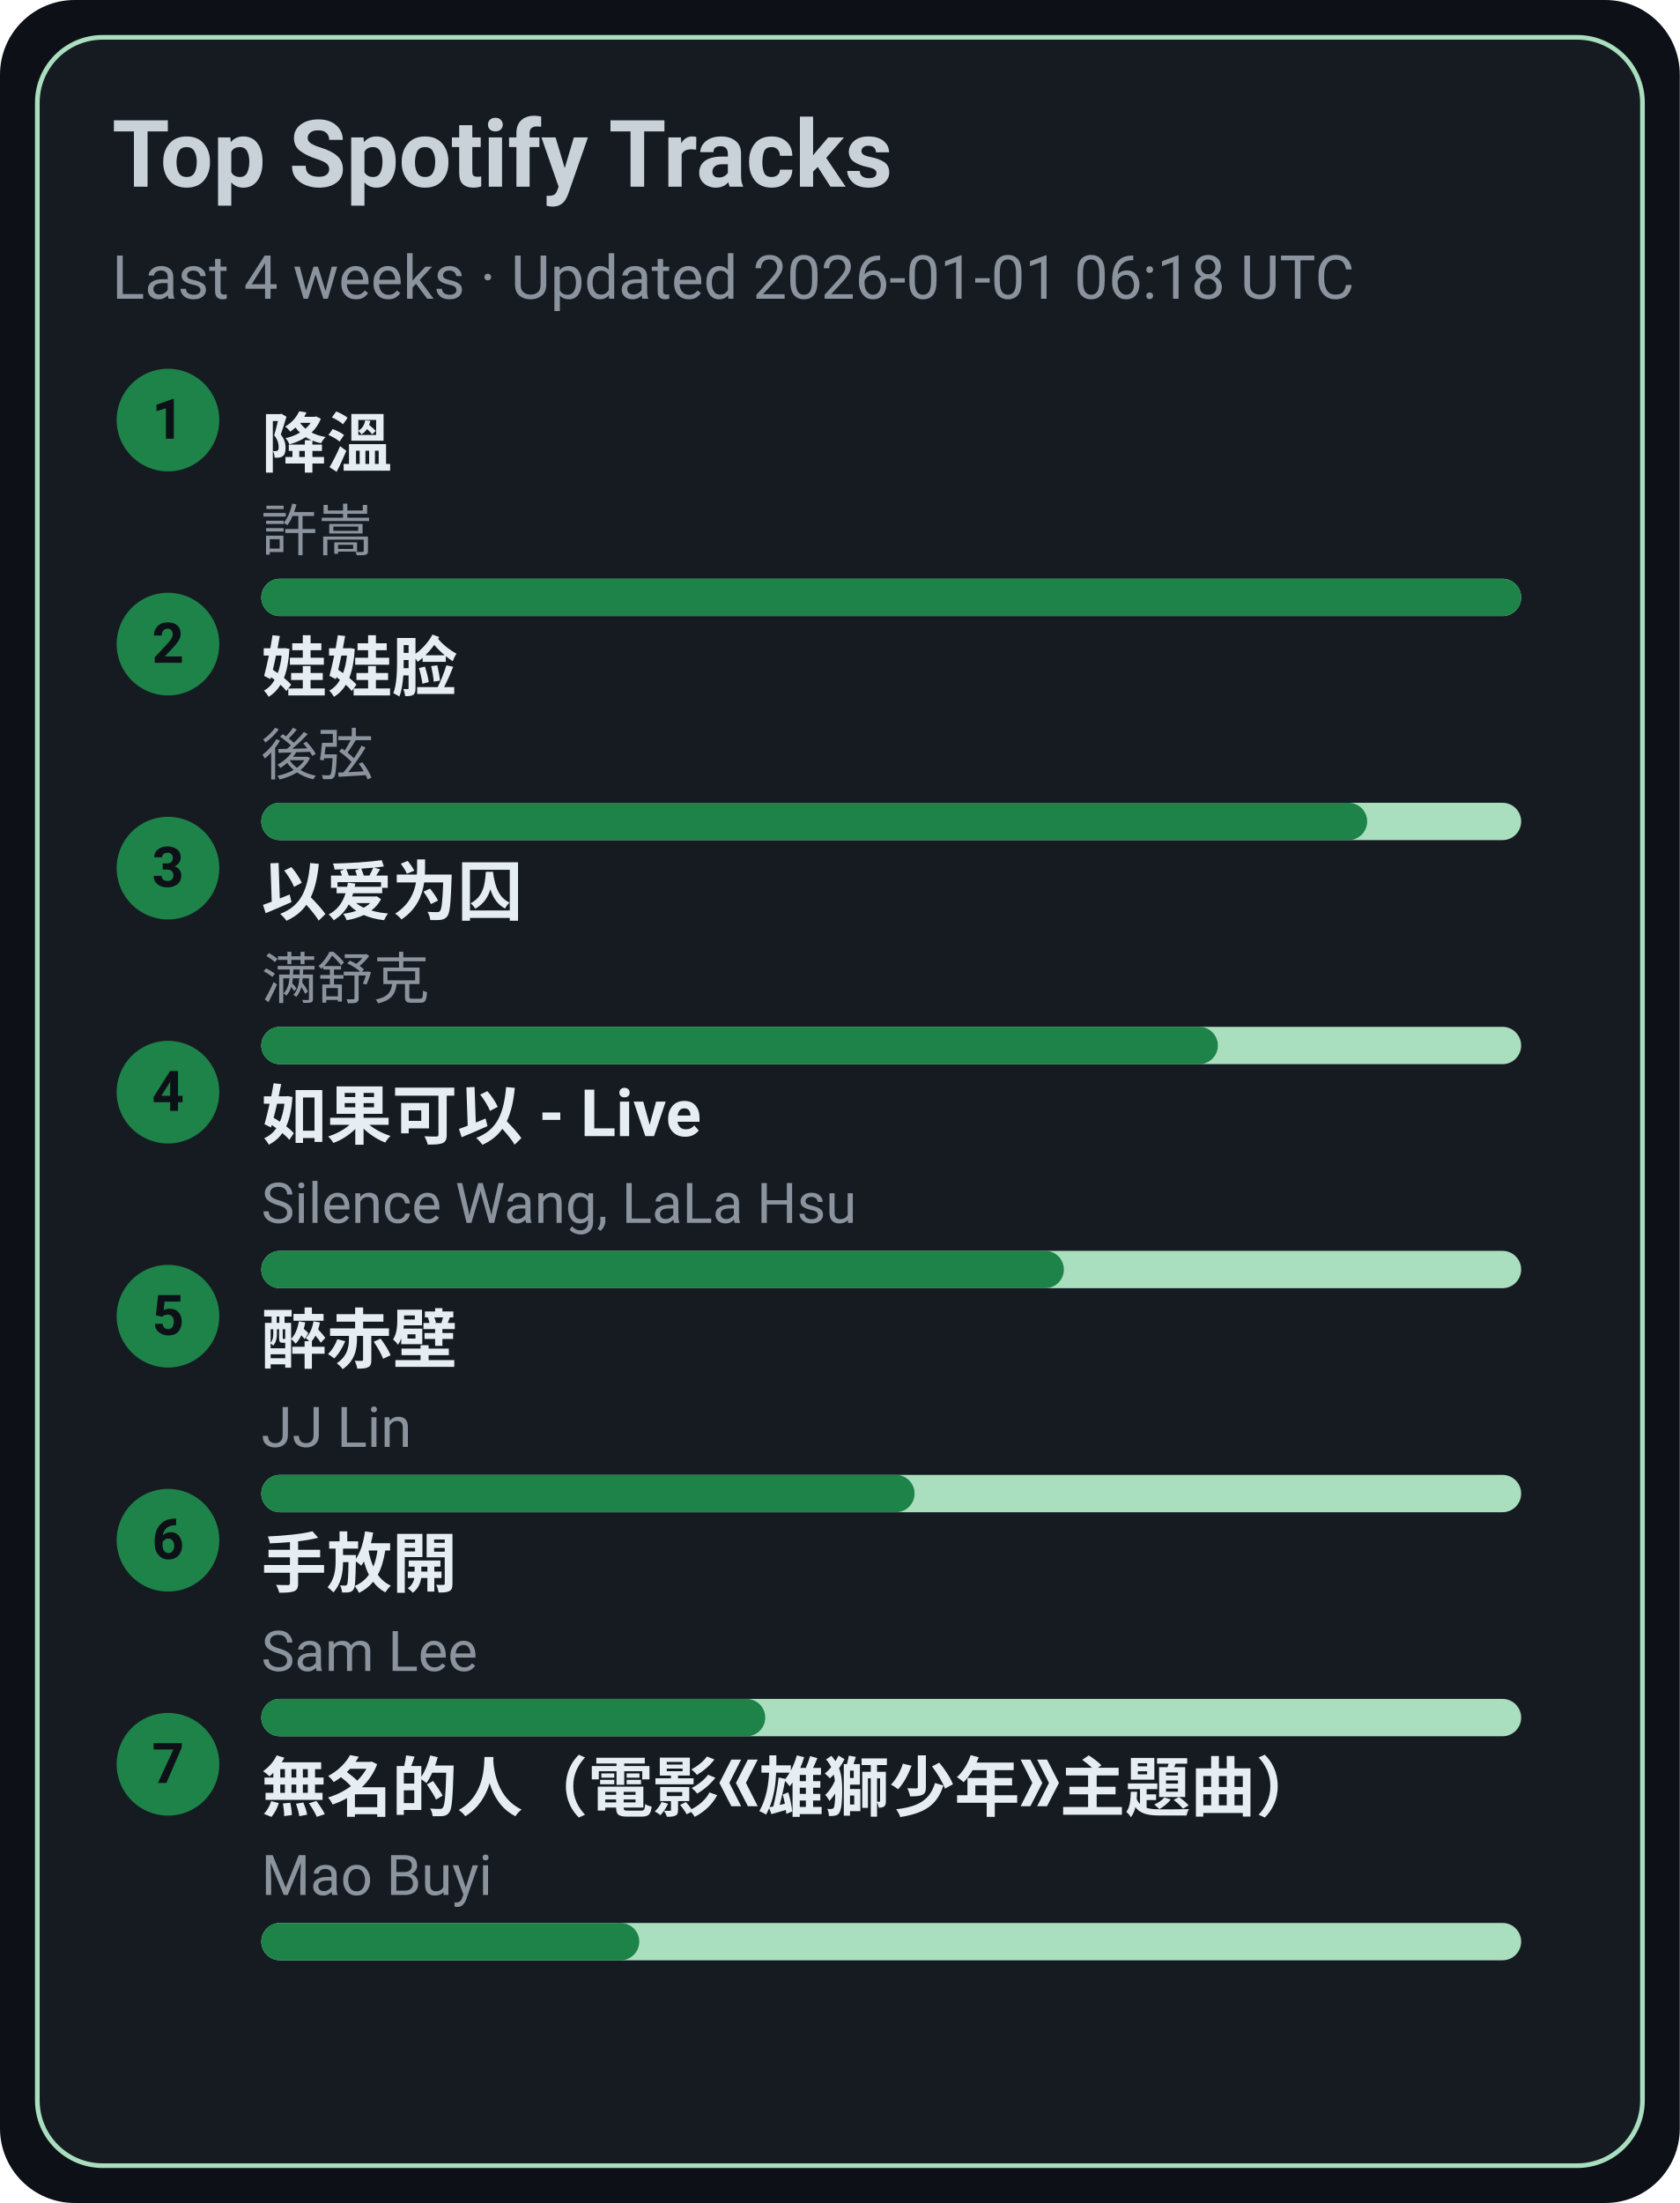
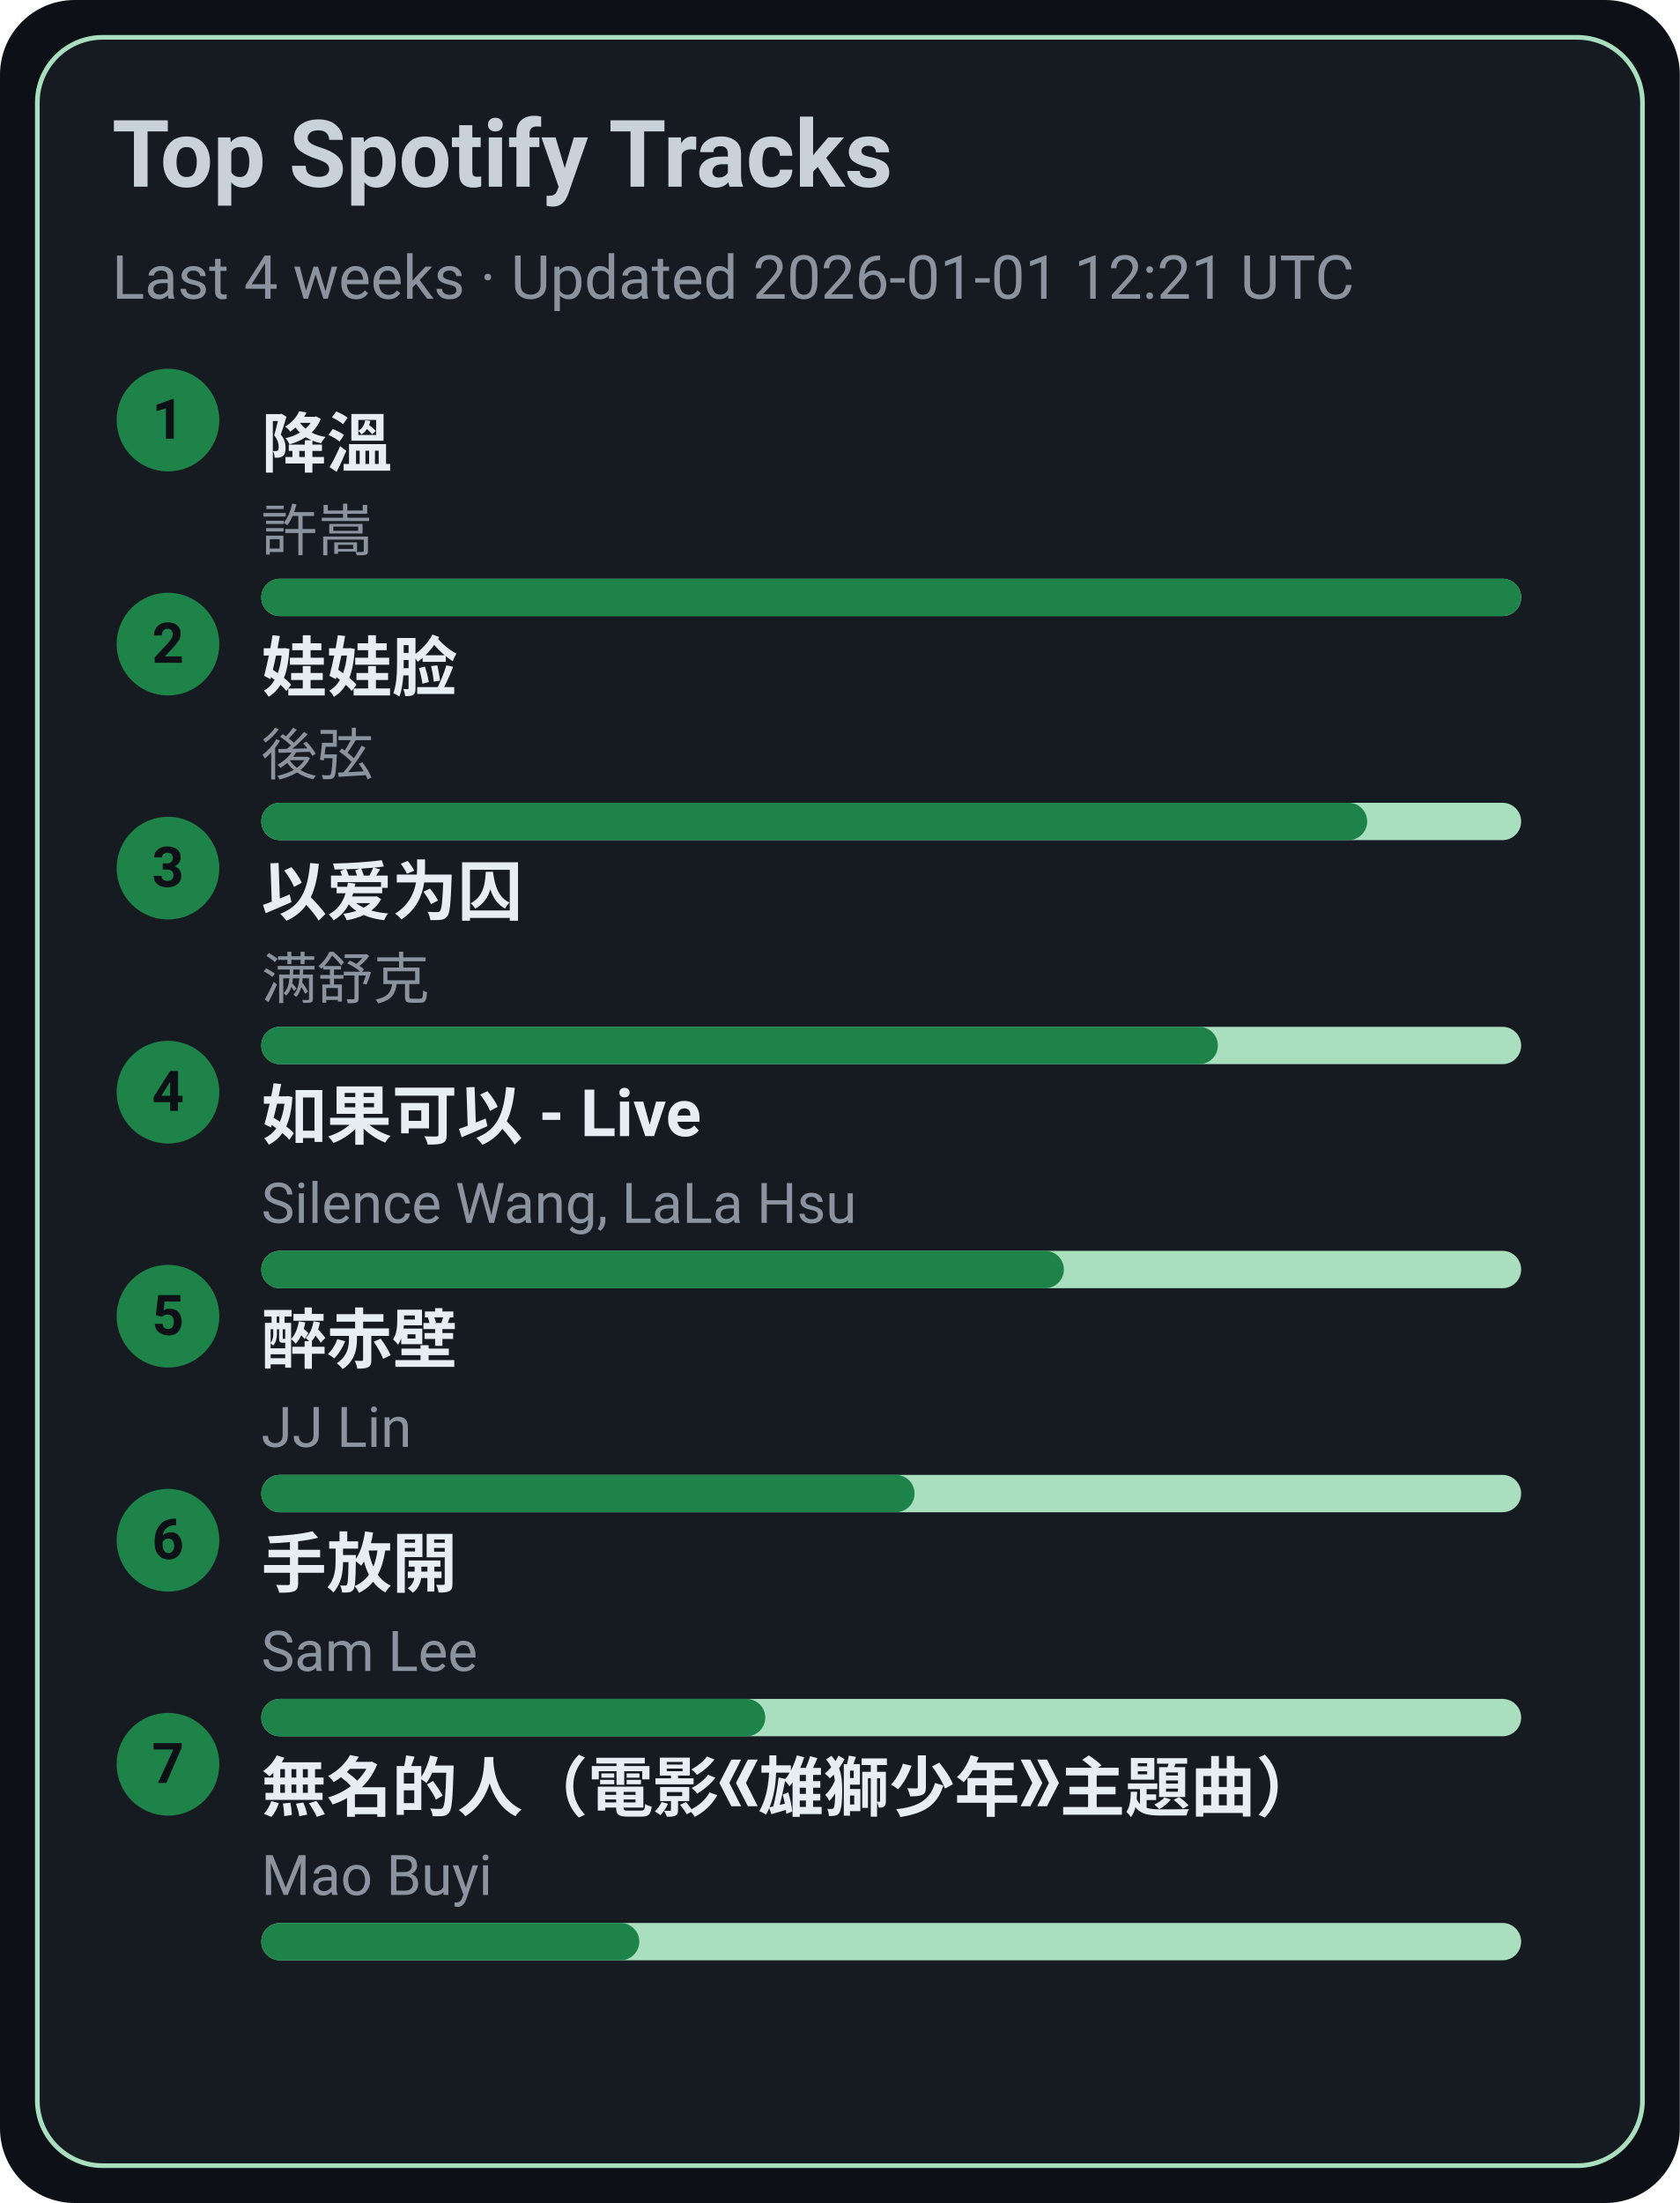
<svg xmlns="http://www.w3.org/2000/svg" width="360" height="472" viewBox="0 0 360 472">
  <style>text{font-family:-apple-system,BlinkMacSystemFont,Segoe UI,Roboto,Ubuntu,Helvetica Neue,Arial,Noto Sans,sans-serif}</style>
  <rect width="360" height="472" rx="16" fill="#0d1117" />
  <rect x="8" y="8" width="344" height="456" rx="14" fill="#161b22" stroke="#A9DFBF" />
  <text x="24" y="40" font-size="20" fill="#c9d1d9" font-weight="600">Top Spotify Tracks</text>
-   <text x="24" y="64" font-size="13" fill="#8b949e">Last 4 weeks · Updated 2026-01-01 06:18 UTC</text>
+   <text x="24" y="64" font-size="13" fill="#8b949e">Last 4 weeks · Updated 2026-01-01 12:21 UTC</text>
  <circle cx="36" cy="90" r="11" fill="#1D8348" />
  <text x="36" y="94" text-anchor="middle" font-size="12" fill="#0d1117" font-weight="700">1</text>
  <a href="https://open.spotify.com/track/2q9uhrOfyOnBa3oWR1PfYT" target="_blank" rel="noopener noreferrer">
    <text x="56" y="100" font-size="14" fill="#e6edf3" font-weight="600">降溫</text>
  </a>
  <text x="56" y="118" font-size="12" fill="#8b949e">許嵩</text>
  <rect x="56" y="124" width="270" height="8" rx="4" fill="#A9DFBF" />
  <rect x="56" y="124" width="270" height="8" rx="4" fill="#1D8348" />
  <circle cx="36" cy="138" r="11" fill="#1D8348" />
  <text x="36" y="142" text-anchor="middle" font-size="12" fill="#0d1117" font-weight="700">2</text>
  <a href="https://open.spotify.com/track/08ouEICweFmqfgPJnRIQkE" target="_blank" rel="noopener noreferrer">
    <text x="56" y="148" font-size="14" fill="#e6edf3" font-weight="600">娃娃脸</text>
  </a>
  <text x="56" y="166" font-size="12" fill="#8b949e">後弦</text>
  <rect x="56" y="172" width="270" height="8" rx="4" fill="#A9DFBF" />
  <rect x="56" y="172" width="237" height="8" rx="4" fill="#1D8348" />
  <circle cx="36" cy="186" r="11" fill="#1D8348" />
  <text x="36" y="190" text-anchor="middle" font-size="12" fill="#0d1117" font-weight="700">3</text>
  <a href="https://open.spotify.com/track/0RW2LEfGQK5BaIho6sSLqf" target="_blank" rel="noopener noreferrer">
    <text x="56" y="196" font-size="14" fill="#e6edf3" font-weight="600">以爱为囚</text>
  </a>
  <text x="56" y="214" font-size="12" fill="#8b949e">满舒克</text>
  <rect x="56" y="220" width="270" height="8" rx="4" fill="#A9DFBF" />
  <rect x="56" y="220" width="205" height="8" rx="4" fill="#1D8348" />
  <circle cx="36" cy="234" r="11" fill="#1D8348" />
  <text x="36" y="238" text-anchor="middle" font-size="12" fill="#0d1117" font-weight="700">4</text>
  <a href="https://open.spotify.com/track/6IF65dJzfmPcX7jwDegwoo" target="_blank" rel="noopener noreferrer">
    <text x="56" y="244" font-size="14" fill="#e6edf3" font-weight="600">如果可以 - Live</text>
  </a>
  <text x="56" y="262" font-size="12" fill="#8b949e">Silence Wang, LaLa Hsu</text>
  <rect x="56" y="268" width="270" height="8" rx="4" fill="#A9DFBF" />
  <rect x="56" y="268" width="172" height="8" rx="4" fill="#1D8348" />
  <circle cx="36" cy="282" r="11" fill="#1D8348" />
  <text x="36" y="286" text-anchor="middle" font-size="12" fill="#0d1117" font-weight="700">5</text>
  <a href="https://open.spotify.com/track/69lAYqbyHL1A0gctdLd9WV" target="_blank" rel="noopener noreferrer">
    <text x="56" y="292" font-size="14" fill="#e6edf3" font-weight="600">醉赤壁</text>
  </a>
  <text x="56" y="310" font-size="12" fill="#8b949e">JJ Lin</text>
  <rect x="56" y="316" width="270" height="8" rx="4" fill="#A9DFBF" />
  <rect x="56" y="316" width="140" height="8" rx="4" fill="#1D8348" />
  <circle cx="36" cy="330" r="11" fill="#1D8348" />
  <text x="36" y="334" text-anchor="middle" font-size="12" fill="#0d1117" font-weight="700">6</text>
  <a href="https://open.spotify.com/track/2Dd9EXYXI2NNrLG61OtWQv" target="_blank" rel="noopener noreferrer">
    <text x="56" y="340" font-size="14" fill="#e6edf3" font-weight="600">手放開</text>
  </a>
  <text x="56" y="358" font-size="12" fill="#8b949e">Sam Lee</text>
  <rect x="56" y="364" width="270" height="8" rx="4" fill="#A9DFBF" />
  <rect x="56" y="364" width="108" height="8" rx="4" fill="#1D8348" />
  <circle cx="36" cy="378" r="11" fill="#1D8348" />
  <text x="36" y="382" text-anchor="middle" font-size="12" fill="#0d1117" font-weight="700">7</text>
  <a href="https://open.spotify.com/track/72kP6AJqsEeSLkO640Tu7F" target="_blank" rel="noopener noreferrer">
    <text x="56" y="388" font-size="14" fill="#e6edf3" font-weight="600">無名的人（電影《雄獅少年》主題曲）</text>
  </a>
  <text x="56" y="406" font-size="12" fill="#8b949e">Mao Buyi</text>
  <rect x="56" y="412" width="270" height="8" rx="4" fill="#A9DFBF" />
  <rect x="56" y="412" width="81" height="8" rx="4" fill="#1D8348" />
</svg>
